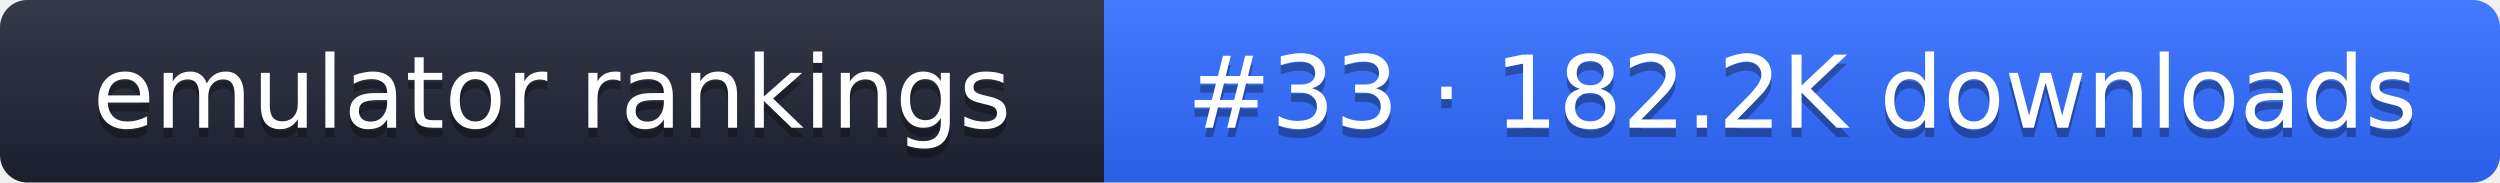
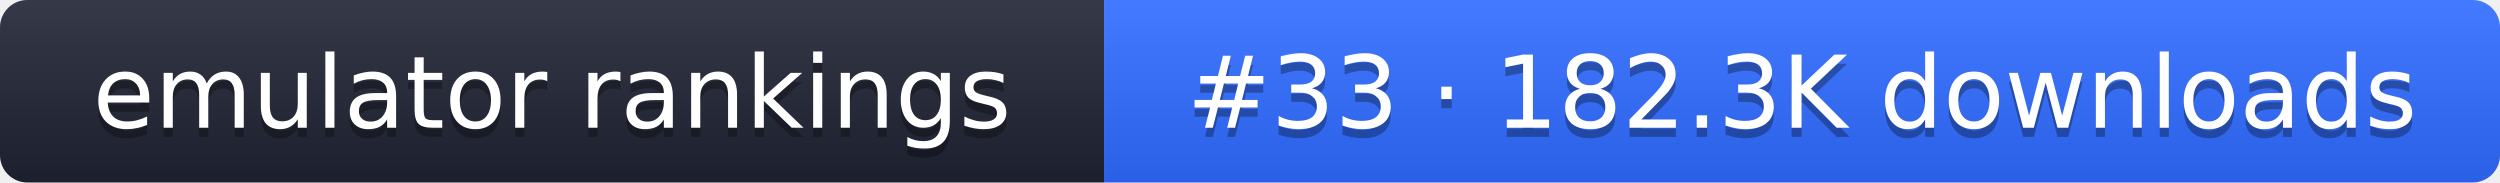
- <svg xmlns="http://www.w3.org/2000/svg" width="274" height="20" role="img" aria-label="emulator rankings: #33 · 182.2K downloads">
+ <svg xmlns="http://www.w3.org/2000/svg" width="274" height="20" role="img" aria-label="emulator rankings: #33 · 182.3K downloads">
  <linearGradient id="g" x2="0" y2="100%">
    <stop offset="0" stop-color="#fff" stop-opacity=".1" />
    <stop offset="1" stop-opacity=".1" />
  </linearGradient>
  <clipPath id="r">
    <rect width="274" height="20" rx="3" fill="#fff" />
  </clipPath>
  <g clip-path="url(#r)">
    <rect width="121" height="20" fill="#1f2433" />
    <rect x="121" width="153" height="20" fill="#2f6bff" />
    <rect width="274" height="20" fill="url(#g)" />
  </g>
  <g fill="#fff" text-anchor="middle" font-family="Verdana,DejaVu Sans,sans-serif" font-size="11">
    <text x="60.5" y="15" fill="#010101" fill-opacity=".3">emulator rankings</text>
    <text x="60.5" y="14">emulator rankings</text>
-     <text x="197.5" y="15" fill="#010101" fill-opacity=".3">#33 · 182.2K downloads</text>
-     <text x="197.5" y="14">#33 · 182.2K downloads</text>
+     <text x="197.5" y="15" fill="#010101" fill-opacity=".3">#33 · 182.3K downloads</text>
+     <text x="197.5" y="14">#33 · 182.3K downloads</text>
  </g>
</svg>
